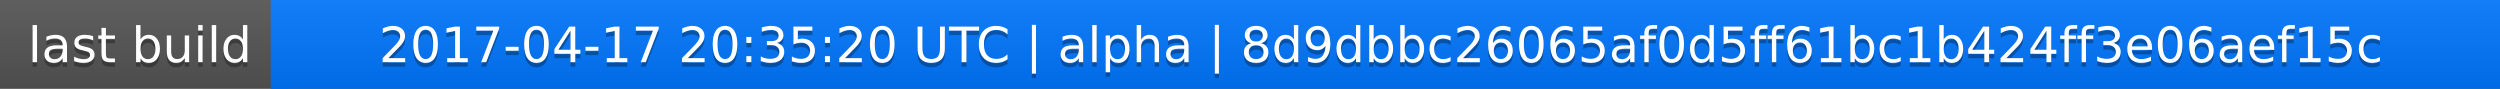
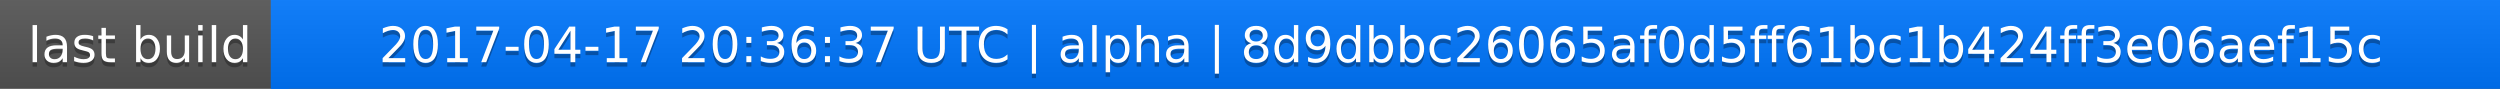
<svg xmlns="http://www.w3.org/2000/svg" width="563" height="20">
  <linearGradient id="a" x2="0" y2="100%">
    <stop offset="0" stop-color="#bbb" stop-opacity=".1" />
    <stop offset="1" stop-opacity=".1" />
  </linearGradient>
  <rect rx="0" width="563" height="20" fill="#555" />
  <rect rx="0" x="61" width="502" height="20" fill="#07f" />
  <path fill="#07f" d="M61 0h4v20h-4z" />
  <rect rx="0" width="563" height="20" fill="url(#a)" />
  <g fill="#fff" text-anchor="middle" font-family="DejaVu Sans,Verdana,Geneva,sans-serif" font-size="11">
    <text x="31.5" y="15" fill="#010101" fill-opacity=".3">last build</text>
    <text x="31.5" y="14">last build</text>
-     <text x="311" y="15" fill="#010101" fill-opacity=".3">2017-04-17 20:35:20 UTC | alpha | 8d9dbbc26065af0d5ff61bc1b424ff3e06aef15c</text>
-     <text x="311" y="14">2017-04-17 20:35:20 UTC | alpha | 8d9dbbc26065af0d5ff61bc1b424ff3e06aef15c</text>
+     <text x="311" y="15" fill="#010101" fill-opacity=".3">2017-04-17 20:36:37 UTC | alpha | 8d9dbbc26065af0d5ff61bc1b424ff3e06aef15c</text>
+     <text x="311" y="14">2017-04-17 20:36:37 UTC | alpha | 8d9dbbc26065af0d5ff61bc1b424ff3e06aef15c</text>
  </g>
</svg>
